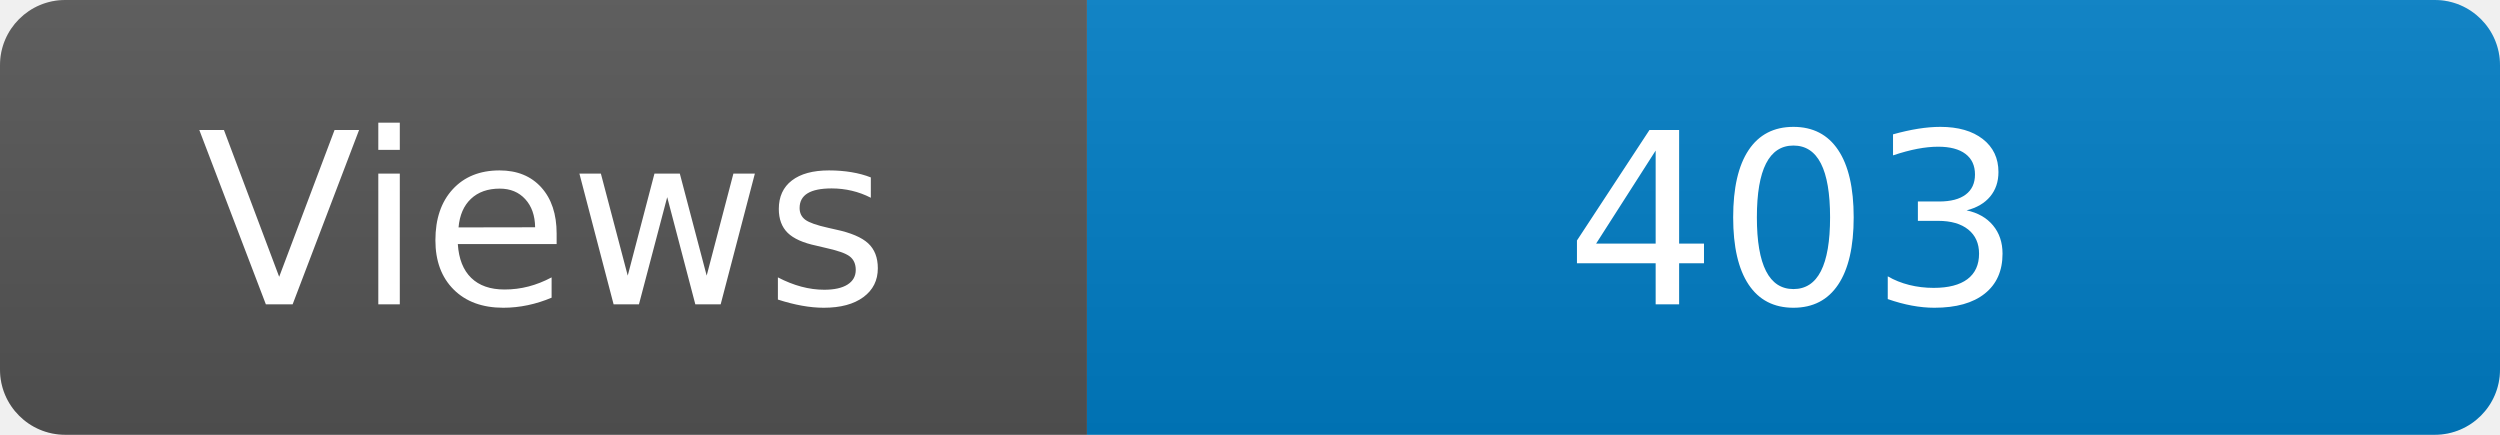
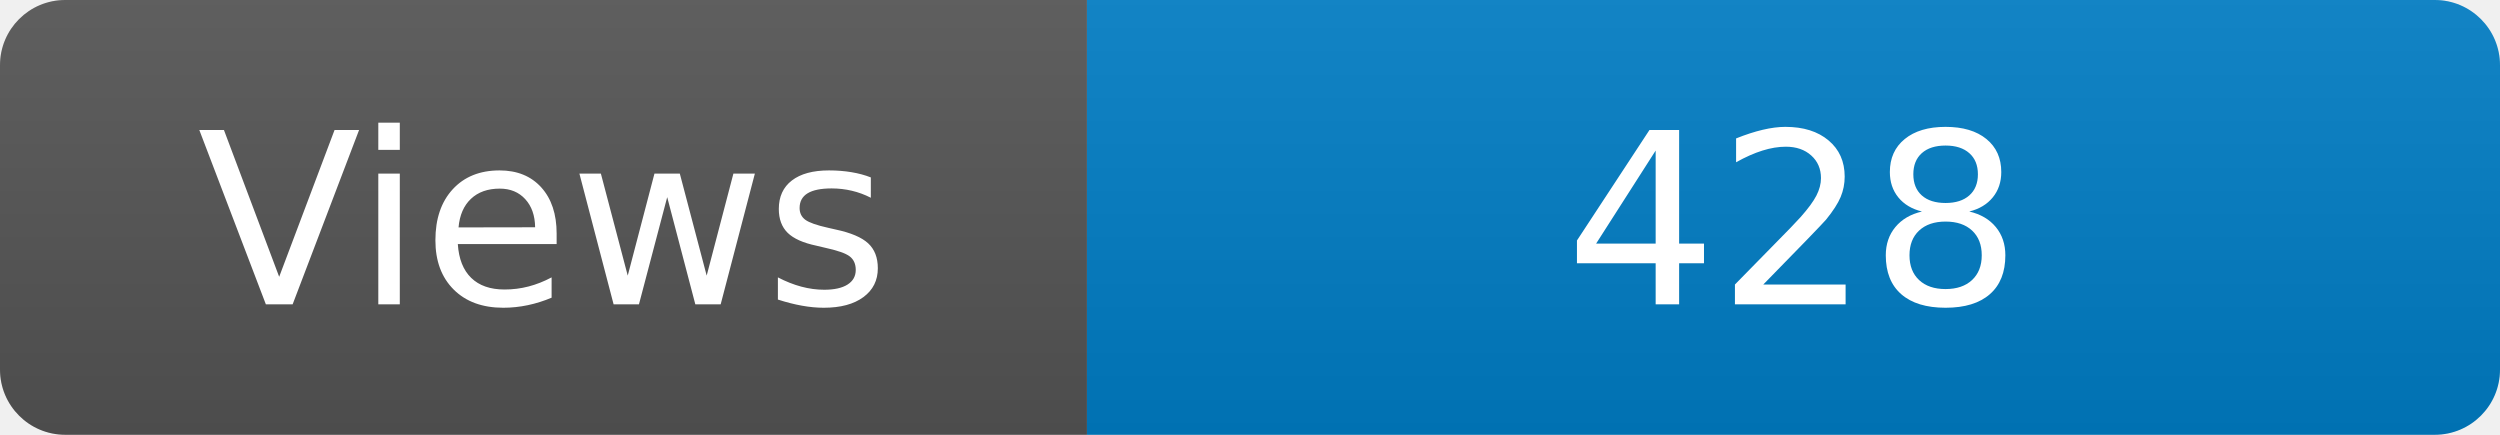
<svg xmlns="http://www.w3.org/2000/svg" width="115" height="20" role="img" aria-label="Maintained?: yes">
  <linearGradient id="s" x2="0" y2="100%">
    <stop offset="0" stop-color="#bbb" stop-opacity=".1" />
    <stop offset="1" stop-opacity=".1" />
  </linearGradient>
  <clipPath id="r">
    <rect width="115" height="20" rx="3" fill="#fff" />
  </clipPath>
  <g clip-path="url(#r)">
    <rect width="50" height="20" fill="#555" />
    <rect x="50" width="160" height="20" fill="#007ec6" />
    <rect width="115" height="20" fill="url(#s)" />
  </g>
  <g fill="#fff" text-anchor="middle" font-family="Verdana,Geneva,DejaVu Sans,sans-serif" font-size="110">
    <text x="250" y="140" transform="scale(.1)" fill="#fff">Views</text>
-     <text x="825" y="140" transform="scale(.1)" fill="#fff">403</text>
+     <text x="825" y="140" transform="scale(.1)" fill="#fff">428</text>
  </g>
</svg>
